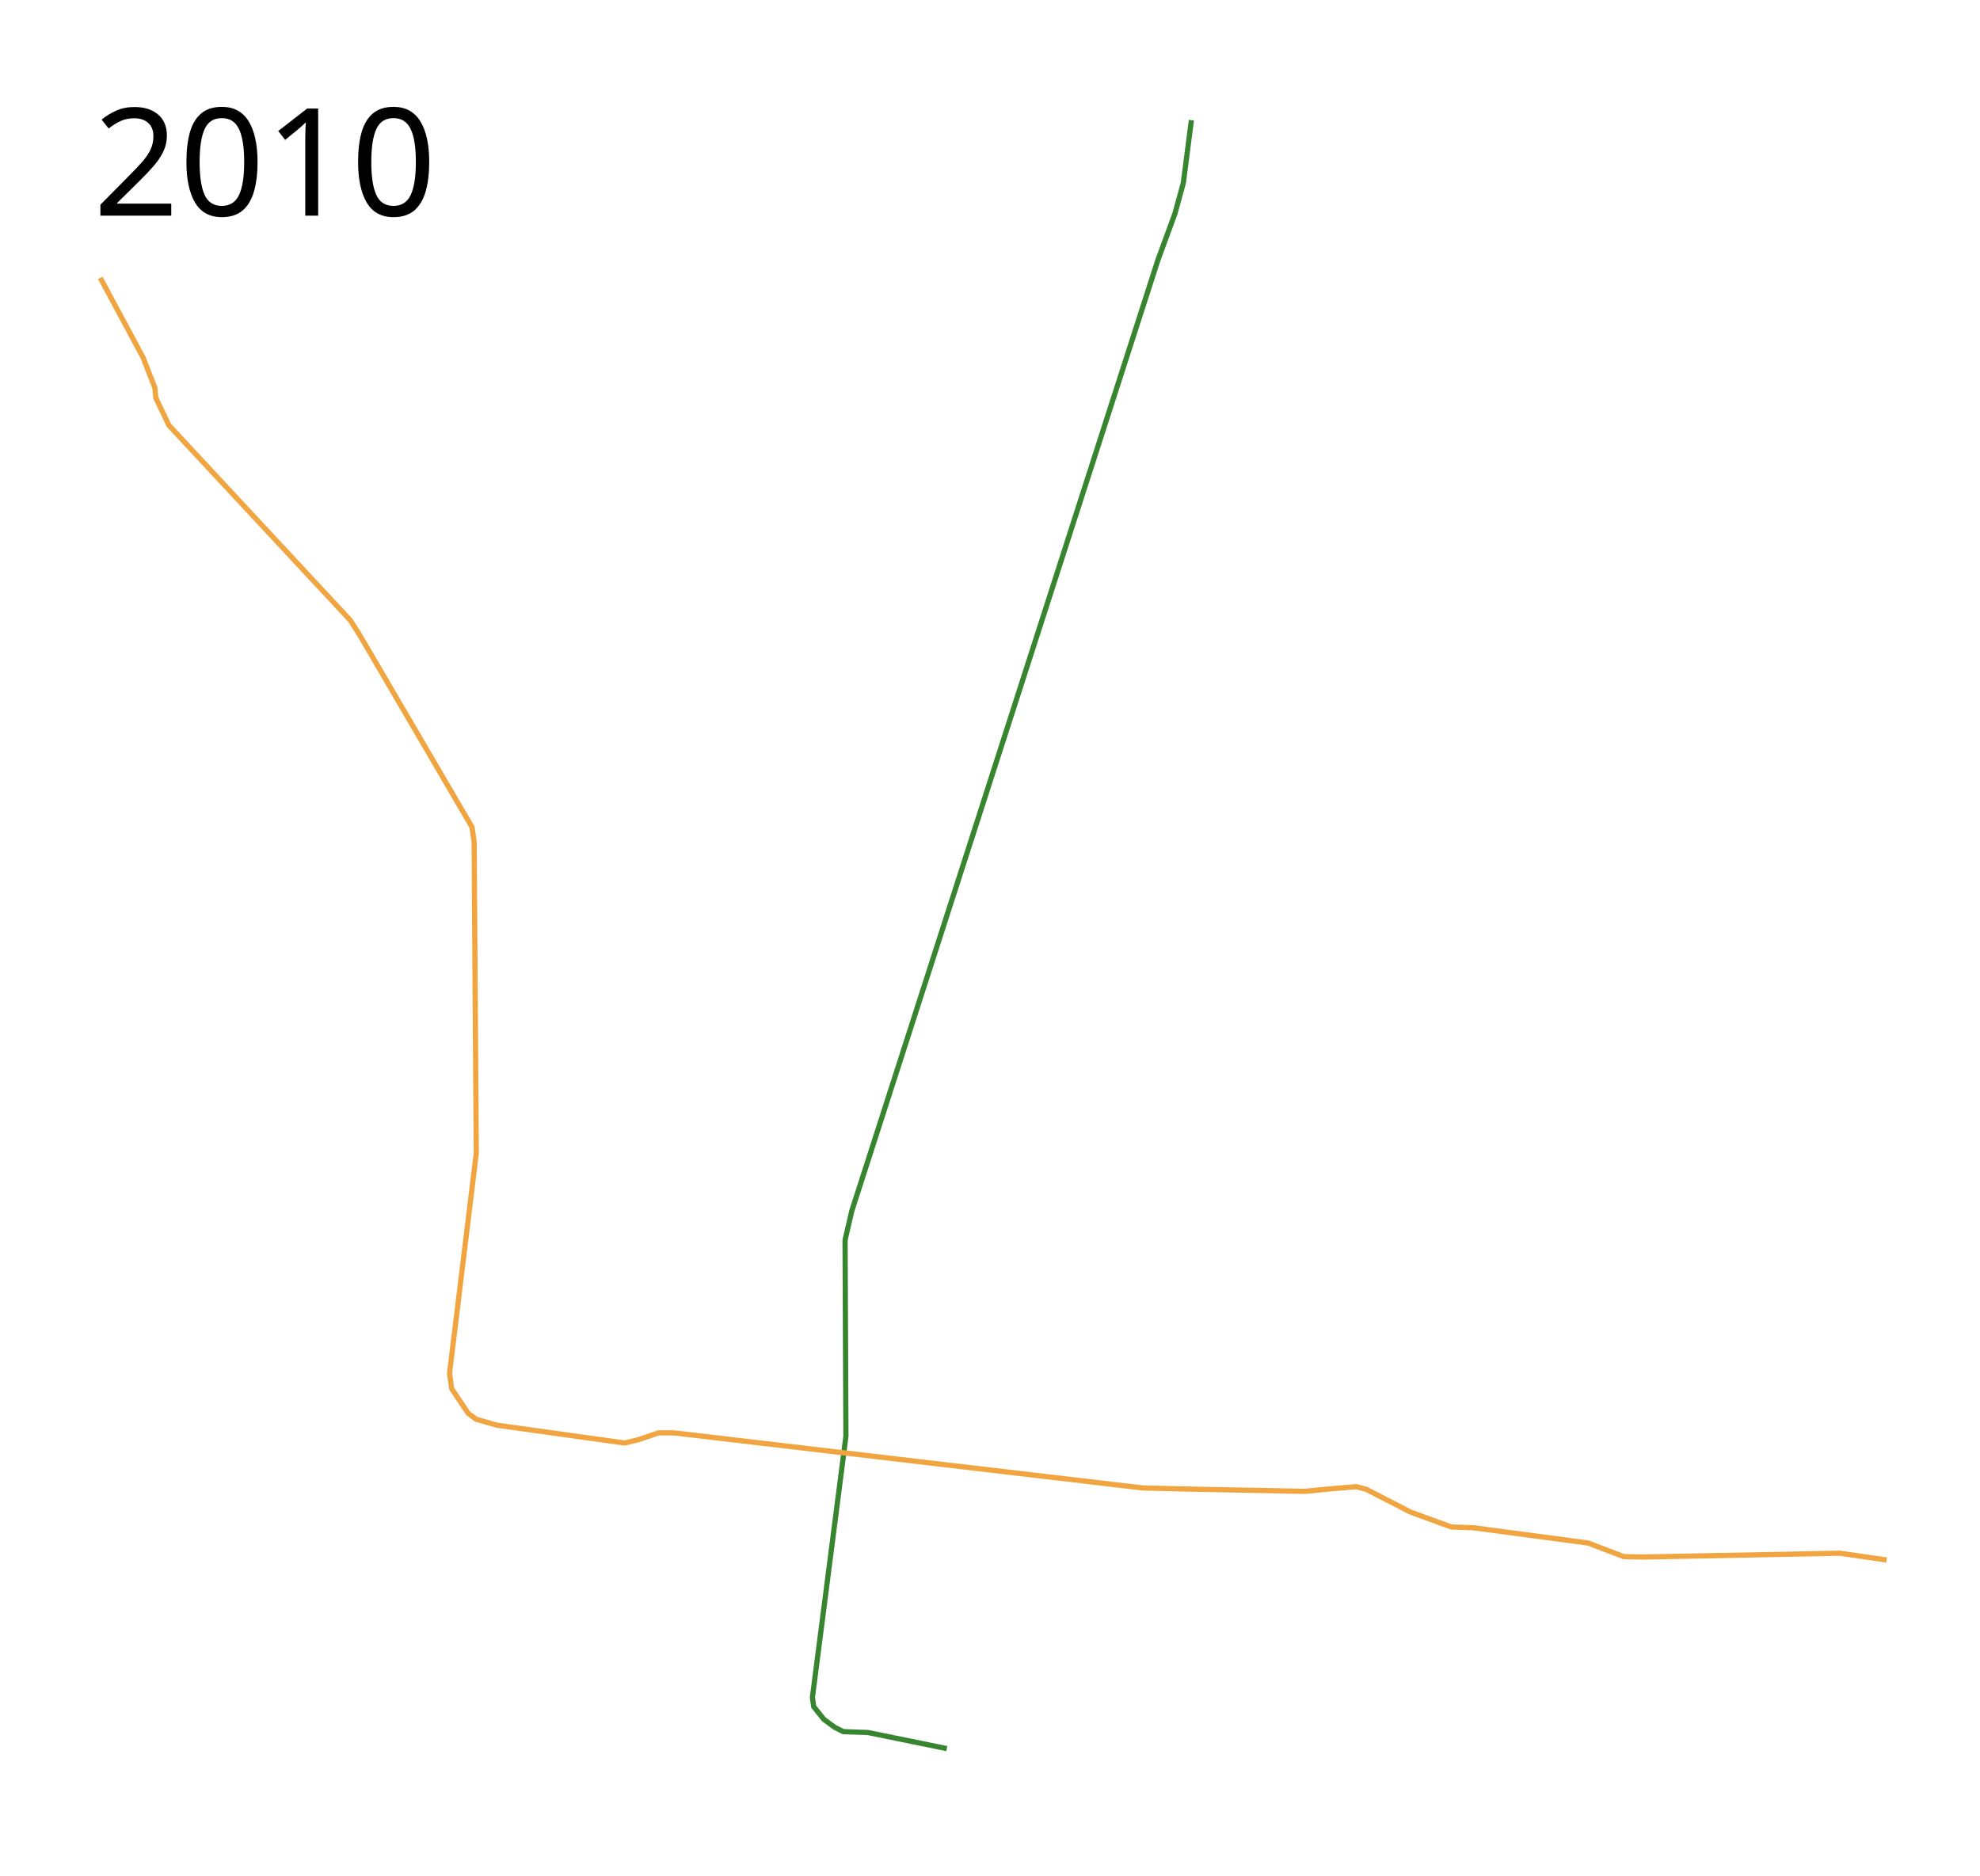
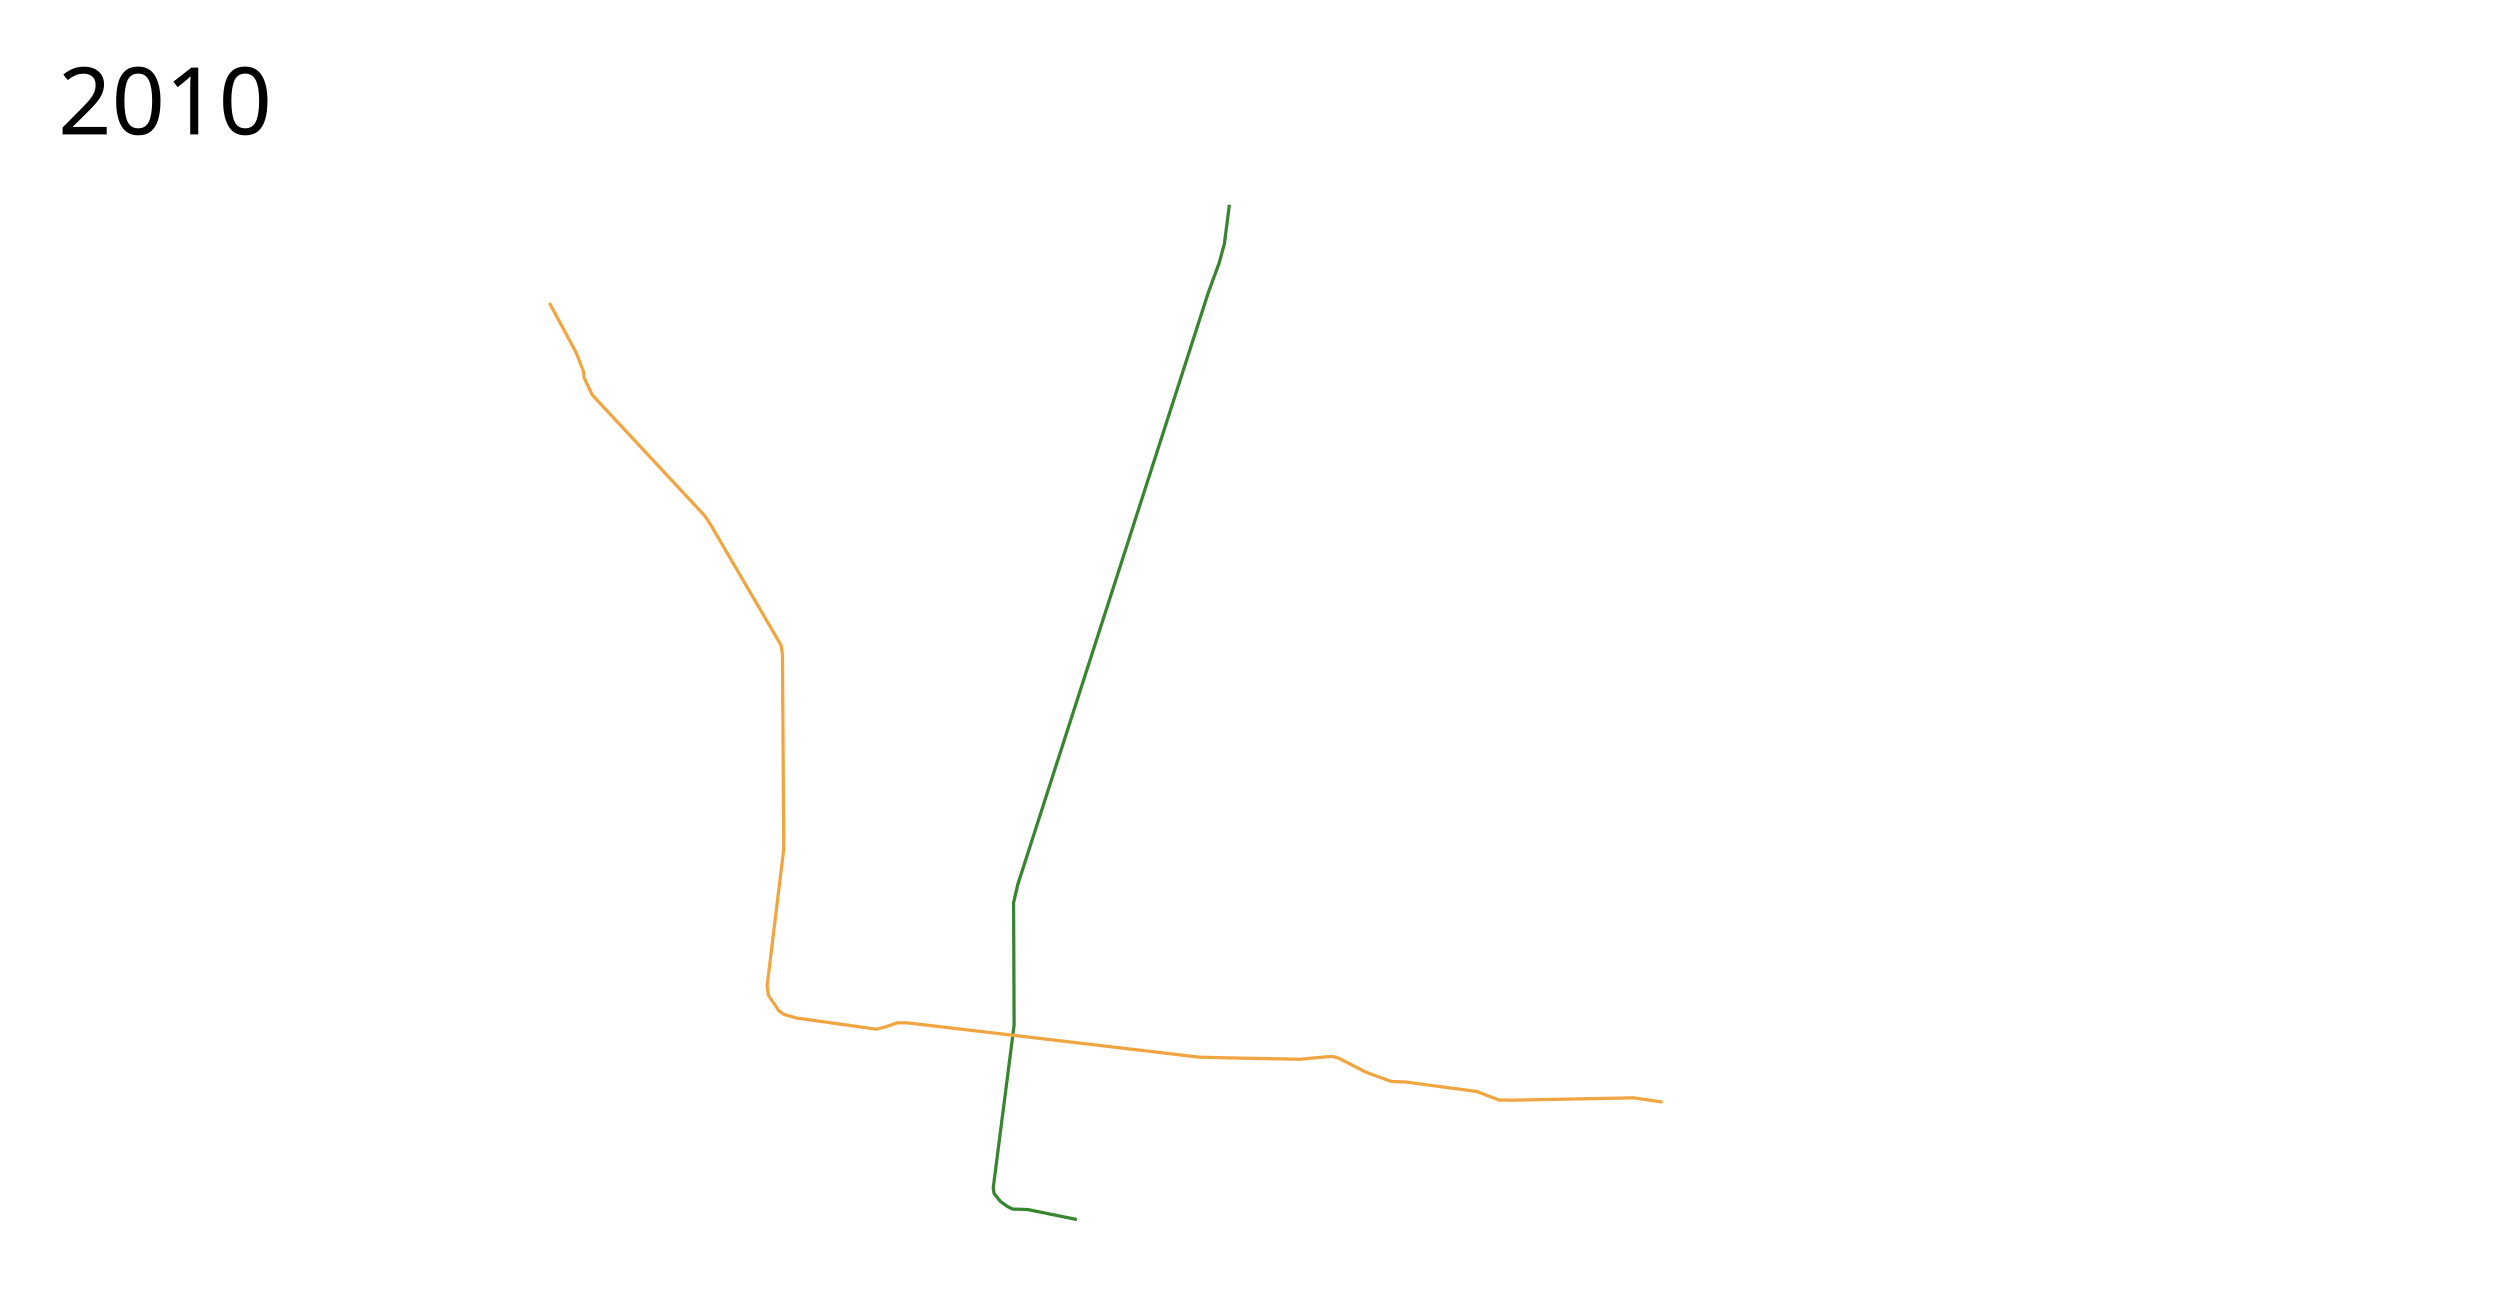
- <svg xmlns="http://www.w3.org/2000/svg" height="1800" width="1900">
+ <svg xmlns="http://www.w3.org/2000/svg" viewBox="-750 -200 3850 2000" height="2000" width="3850">
  <path d="M1143.254 115.339l-7.729 60.203-8.135 29.695-16.271 44.34-293.695 912.406-6.509 28.068.814 188.339-3.254 25.627-28.882 224.95 1.22 8.948 9.763 12.204 10.577 7.728 8.135 4.068 23.593.814 75.661 15.457" fill="none" stroke="#37852f" stroke-width="5" stroke-linejoin="round" />
  <path d="M96.203 266.661l41.085 76.475 11.39 29.288.814 9.356 12.61 26.44L336.203 595.34l9.763 15.458 106.983 183.05 2.034 14.238 2.034 298.983-25.627 210.712 2.034 15.05 15.864 23.594 7.729 5.695 19.932 5.695 122.44 17.084 13.425-3.254 19.118-6.508h14.644l449.899 52.88 50.034 1.221 105.762 2.034 24.814-2.44 24.407-2.034 9.356 2.44 15.05 7.73 27.661 14.236 39.051 14.238 21.56.813 109.83 14.644 34.17 13.017 17.491.407 189.966-3.661 44.746 6.508" fill="none" stroke="#f0a540" stroke-width="5" stroke-linejoin="round" />
-   <text x="89.453" y="206.961" style="line-height:125%;-inkscape-font-specification:Sans" font-weight="400" font-size="144px" font-family="Sans" letter-spacing="0" word-spacing="0">
-     <tspan x="89.453" y="206.961">2010</tspan>
+   <text x="-660.547" y="6.961" style="line-height:125%;-inkscape-font-specification:Sans" font-weight="400" font-size="144px" font-family="Sans" letter-spacing="0" word-spacing="0">
+     <tspan x="-660.547" y="6.961">2010</tspan>
  </text>
</svg>
